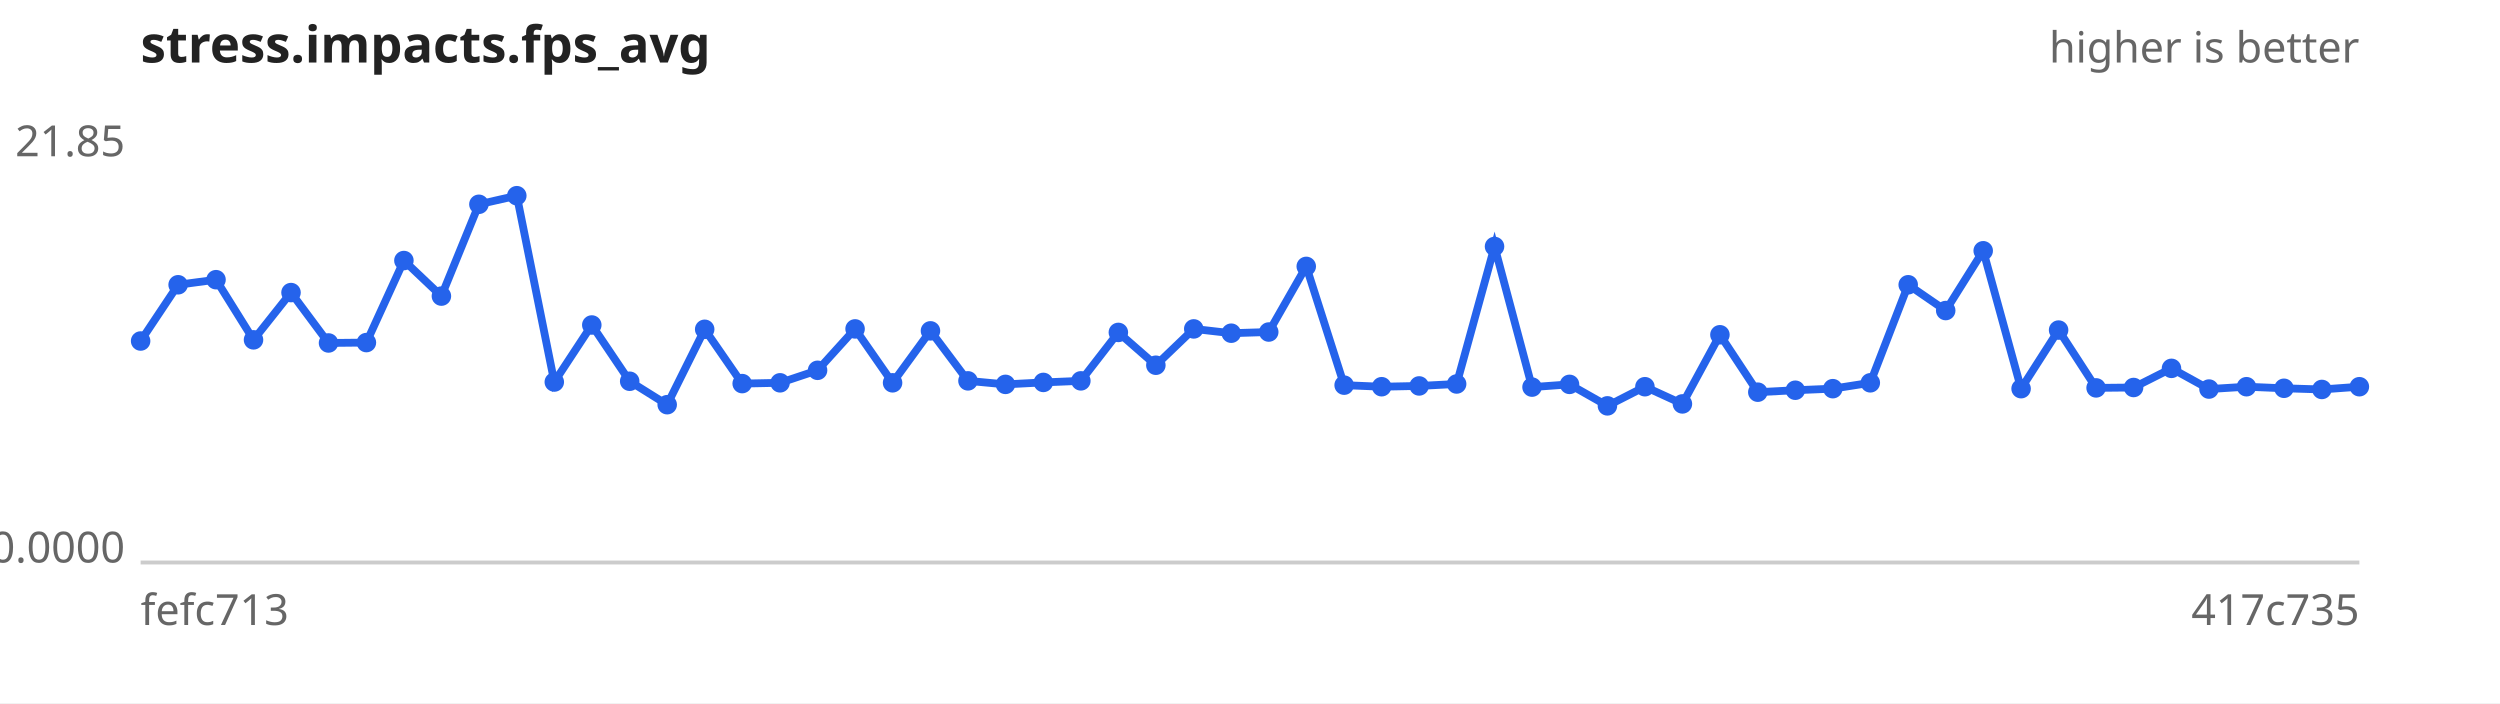
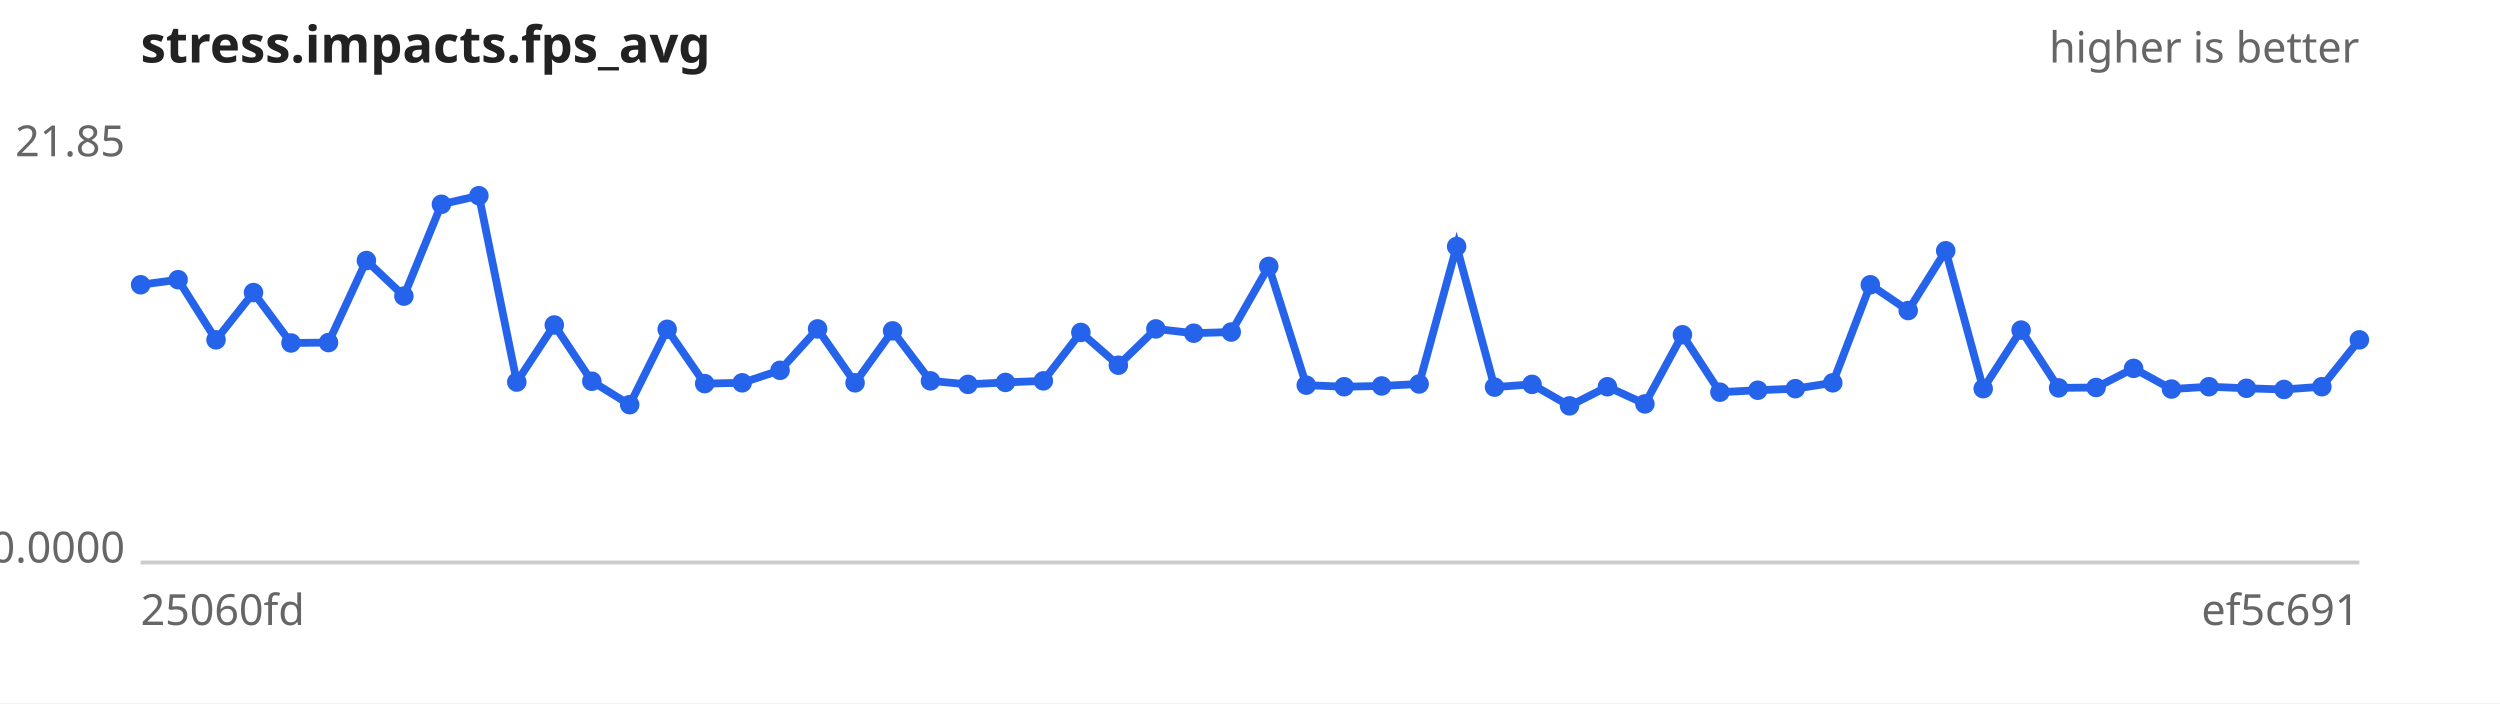
<svg xmlns="http://www.w3.org/2000/svg" width="640" height="180" viewBox="0 0 640 180" font-family="sans-serif" font-size="11">
  <rect width="640" height="180" fill="#ffffff" />
  <text x="36" y="16" font-size="13" font-weight="bold" fill="#222">stress.impacts.fps_avg</text>
  <text x="604" y="16" text-anchor="end" fill="#666">higher is better</text>
  <line x1="36" y1="144" x2="604" y2="144" stroke="#ccc" />
  <text x="32" y="40.0" text-anchor="end" fill="#666">21.85</text>
  <text x="32" y="144.0" text-anchor="end" fill="#666">0.0000</text>
-   <text x="36" y="160" fill="#666">fefc713</text>
-   <text x="604" y="160" text-anchor="end" fill="#666">417c735</text>
-   <path d="M36.0,87.3 L45.6,72.9 L55.3,71.6 L64.9,87.0 L74.5,74.9 L84.1,87.8 L93.8,87.7 L103.4,66.7 L113.0,75.8 L122.6,52.3 L132.3,50.1 L141.9,97.8 L151.5,83.2 L161.2,97.6 L170.8,103.6 L180.4,84.3 L190.0,98.2 L199.7,98.0 L209.3,94.8 L218.9,84.2 L228.5,98.0 L238.2,84.7 L247.8,97.5 L257.4,98.4 L267.1,97.9 L276.7,97.5 L286.3,85.1 L295.9,93.5 L305.6,84.2 L315.2,85.3 L324.8,85.0 L334.4,68.2 L344.1,98.6 L353.7,99.0 L363.3,98.8 L372.9,98.3 L382.6,63.1 L392.2,99.1 L401.8,98.4 L411.5,103.9 L421.1,99.0 L430.7,103.4 L440.3,85.7 L450.0,100.4 L459.6,99.9 L469.2,99.5 L478.8,98.0 L488.5,72.9 L498.1,79.5 L507.7,64.2 L517.4,99.5 L527.0,84.5 L536.6,99.3 L546.2,99.2 L555.9,94.3 L565.5,99.6 L575.1,99.0 L584.7,99.4 L594.4,99.7 L604.0,99.0" fill="none" stroke="#2563eb" stroke-width="2" />
+   <text x="36" y="160" fill="#666">25060fd</text>
+   <text x="604" y="160" text-anchor="end" fill="#666">ef5c691</text>
+   <path d="M36.0,72.9 L45.6,71.6 L55.3,87.0 L64.9,74.9 L74.5,87.8 L84.1,87.7 L93.8,66.7 L103.4,75.8 L113.0,52.3 L122.6,50.1 L132.3,97.8 L141.9,83.2 L151.5,97.6 L161.2,103.6 L170.8,84.3 L180.4,98.2 L190.0,98.0 L199.7,94.8 L209.3,84.2 L218.9,98.0 L228.5,84.7 L238.2,97.5 L247.8,98.4 L257.4,97.9 L267.1,97.5 L276.7,85.1 L286.3,93.5 L295.9,84.2 L305.6,85.3 L315.2,85.0 L324.8,68.2 L334.4,98.6 L344.1,99.0 L353.7,98.8 L363.3,98.3 L372.9,63.1 L382.6,99.1 L392.2,98.4 L401.8,103.9 L411.5,99.0 L421.1,103.4 L430.7,85.7 L440.3,100.4 L450.0,99.9 L459.6,99.5 L469.2,98.0 L478.8,72.9 L488.5,79.5 L498.1,64.2 L507.7,99.5 L517.4,84.5 L527.0,99.3 L536.6,99.2 L546.2,94.3 L555.9,99.6 L565.5,99.0 L575.1,99.4 L584.7,99.7 L594.4,99.0 L604.0,87.0" fill="none" stroke="#2563eb" stroke-width="2" />
  <g fill="#2563eb">
-     <circle cx="36.0" cy="87.3" r="2.5" />
-     <circle cx="45.6" cy="72.9" r="2.5" />
-     <circle cx="55.3" cy="71.6" r="2.5" />
-     <circle cx="64.9" cy="87.0" r="2.5" />
-     <circle cx="74.5" cy="74.9" r="2.5" />
-     <circle cx="84.1" cy="87.8" r="2.5" />
-     <circle cx="93.8" cy="87.7" r="2.5" />
-     <circle cx="103.4" cy="66.7" r="2.5" />
-     <circle cx="113.0" cy="75.8" r="2.5" />
-     <circle cx="122.6" cy="52.3" r="2.5" />
-     <circle cx="132.3" cy="50.1" r="2.5" />
-     <circle cx="141.9" cy="97.8" r="2.5" />
-     <circle cx="151.5" cy="83.2" r="2.5" />
-     <circle cx="161.2" cy="97.6" r="2.5" />
-     <circle cx="170.8" cy="103.6" r="2.5" />
-     <circle cx="180.4" cy="84.3" r="2.5" />
-     <circle cx="190.0" cy="98.2" r="2.5" />
-     <circle cx="199.7" cy="98.0" r="2.5" />
-     <circle cx="209.3" cy="94.8" r="2.5" />
-     <circle cx="218.9" cy="84.2" r="2.5" />
-     <circle cx="228.5" cy="98.0" r="2.5" />
-     <circle cx="238.2" cy="84.7" r="2.5" />
-     <circle cx="247.8" cy="97.5" r="2.5" />
-     <circle cx="257.4" cy="98.4" r="2.5" />
-     <circle cx="267.1" cy="97.9" r="2.5" />
-     <circle cx="276.7" cy="97.5" r="2.5" />
-     <circle cx="286.3" cy="85.1" r="2.5" />
-     <circle cx="295.9" cy="93.5" r="2.5" />
-     <circle cx="305.6" cy="84.2" r="2.5" />
-     <circle cx="315.2" cy="85.3" r="2.5" />
-     <circle cx="324.8" cy="85.0" r="2.5" />
-     <circle cx="334.4" cy="68.2" r="2.5" />
-     <circle cx="344.1" cy="98.6" r="2.5" />
-     <circle cx="353.7" cy="99.0" r="2.5" />
-     <circle cx="363.3" cy="98.8" r="2.5" />
-     <circle cx="372.9" cy="98.3" r="2.5" />
-     <circle cx="382.6" cy="63.1" r="2.5" />
-     <circle cx="392.2" cy="99.1" r="2.5" />
-     <circle cx="401.8" cy="98.4" r="2.5" />
-     <circle cx="411.5" cy="103.9" r="2.5" />
-     <circle cx="421.1" cy="99.0" r="2.5" />
-     <circle cx="430.7" cy="103.4" r="2.5" />
-     <circle cx="440.3" cy="85.7" r="2.5" />
-     <circle cx="450.0" cy="100.4" r="2.5" />
-     <circle cx="459.6" cy="99.9" r="2.5" />
-     <circle cx="469.2" cy="99.5" r="2.5" />
-     <circle cx="478.8" cy="98.0" r="2.5" />
-     <circle cx="488.5" cy="72.9" r="2.5" />
-     <circle cx="498.1" cy="79.5" r="2.5" />
-     <circle cx="507.7" cy="64.2" r="2.5" />
-     <circle cx="517.4" cy="99.5" r="2.5" />
-     <circle cx="527.0" cy="84.5" r="2.5" />
-     <circle cx="536.6" cy="99.3" r="2.5" />
-     <circle cx="546.2" cy="99.2" r="2.5" />
-     <circle cx="555.9" cy="94.3" r="2.5" />
-     <circle cx="565.5" cy="99.6" r="2.5" />
-     <circle cx="575.1" cy="99.0" r="2.5" />
-     <circle cx="584.7" cy="99.4" r="2.5" />
-     <circle cx="594.4" cy="99.7" r="2.5" />
-     <circle cx="604.0" cy="99.0" r="2.5" />
+     <circle cx="36.0" cy="72.9" r="2.5" />
+     <circle cx="45.6" cy="71.6" r="2.5" />
+     <circle cx="55.3" cy="87.0" r="2.5" />
+     <circle cx="64.9" cy="74.9" r="2.5" />
+     <circle cx="74.5" cy="87.8" r="2.5" />
+     <circle cx="84.1" cy="87.7" r="2.5" />
+     <circle cx="93.8" cy="66.7" r="2.5" />
+     <circle cx="103.4" cy="75.8" r="2.5" />
+     <circle cx="113.0" cy="52.3" r="2.5" />
+     <circle cx="122.6" cy="50.1" r="2.5" />
+     <circle cx="132.3" cy="97.8" r="2.5" />
+     <circle cx="141.9" cy="83.2" r="2.5" />
+     <circle cx="151.5" cy="97.6" r="2.5" />
+     <circle cx="161.2" cy="103.6" r="2.5" />
+     <circle cx="170.8" cy="84.3" r="2.5" />
+     <circle cx="180.4" cy="98.2" r="2.5" />
+     <circle cx="190.0" cy="98.0" r="2.5" />
+     <circle cx="199.7" cy="94.8" r="2.5" />
+     <circle cx="209.3" cy="84.2" r="2.5" />
+     <circle cx="218.9" cy="98.0" r="2.5" />
+     <circle cx="228.5" cy="84.7" r="2.5" />
+     <circle cx="238.2" cy="97.5" r="2.5" />
+     <circle cx="247.8" cy="98.4" r="2.5" />
+     <circle cx="257.4" cy="97.9" r="2.5" />
+     <circle cx="267.1" cy="97.5" r="2.5" />
+     <circle cx="276.7" cy="85.1" r="2.5" />
+     <circle cx="286.3" cy="93.5" r="2.5" />
+     <circle cx="295.9" cy="84.2" r="2.5" />
+     <circle cx="305.6" cy="85.3" r="2.5" />
+     <circle cx="315.2" cy="85.0" r="2.5" />
+     <circle cx="324.8" cy="68.2" r="2.5" />
+     <circle cx="334.4" cy="98.6" r="2.5" />
+     <circle cx="344.1" cy="99.0" r="2.5" />
+     <circle cx="353.7" cy="98.8" r="2.5" />
+     <circle cx="363.3" cy="98.3" r="2.5" />
+     <circle cx="372.9" cy="63.1" r="2.5" />
+     <circle cx="382.6" cy="99.1" r="2.5" />
+     <circle cx="392.2" cy="98.4" r="2.5" />
+     <circle cx="401.8" cy="103.9" r="2.5" />
+     <circle cx="411.5" cy="99.0" r="2.5" />
+     <circle cx="421.1" cy="103.4" r="2.5" />
+     <circle cx="430.7" cy="85.7" r="2.5" />
+     <circle cx="440.3" cy="100.4" r="2.5" />
+     <circle cx="450.0" cy="99.9" r="2.5" />
+     <circle cx="459.6" cy="99.5" r="2.5" />
+     <circle cx="469.2" cy="98.0" r="2.5" />
+     <circle cx="478.8" cy="72.9" r="2.5" />
+     <circle cx="488.5" cy="79.5" r="2.5" />
+     <circle cx="498.1" cy="64.2" r="2.5" />
+     <circle cx="507.7" cy="99.5" r="2.5" />
+     <circle cx="517.4" cy="84.5" r="2.5" />
+     <circle cx="527.0" cy="99.3" r="2.5" />
+     <circle cx="536.6" cy="99.2" r="2.5" />
+     <circle cx="546.2" cy="94.3" r="2.5" />
+     <circle cx="555.9" cy="99.6" r="2.5" />
+     <circle cx="565.5" cy="99.0" r="2.5" />
+     <circle cx="575.1" cy="99.4" r="2.5" />
+     <circle cx="584.7" cy="99.7" r="2.5" />
+     <circle cx="594.4" cy="99.0" r="2.5" />
+     <circle cx="604.0" cy="87.0" r="2.5" />
  </g>
</svg>
